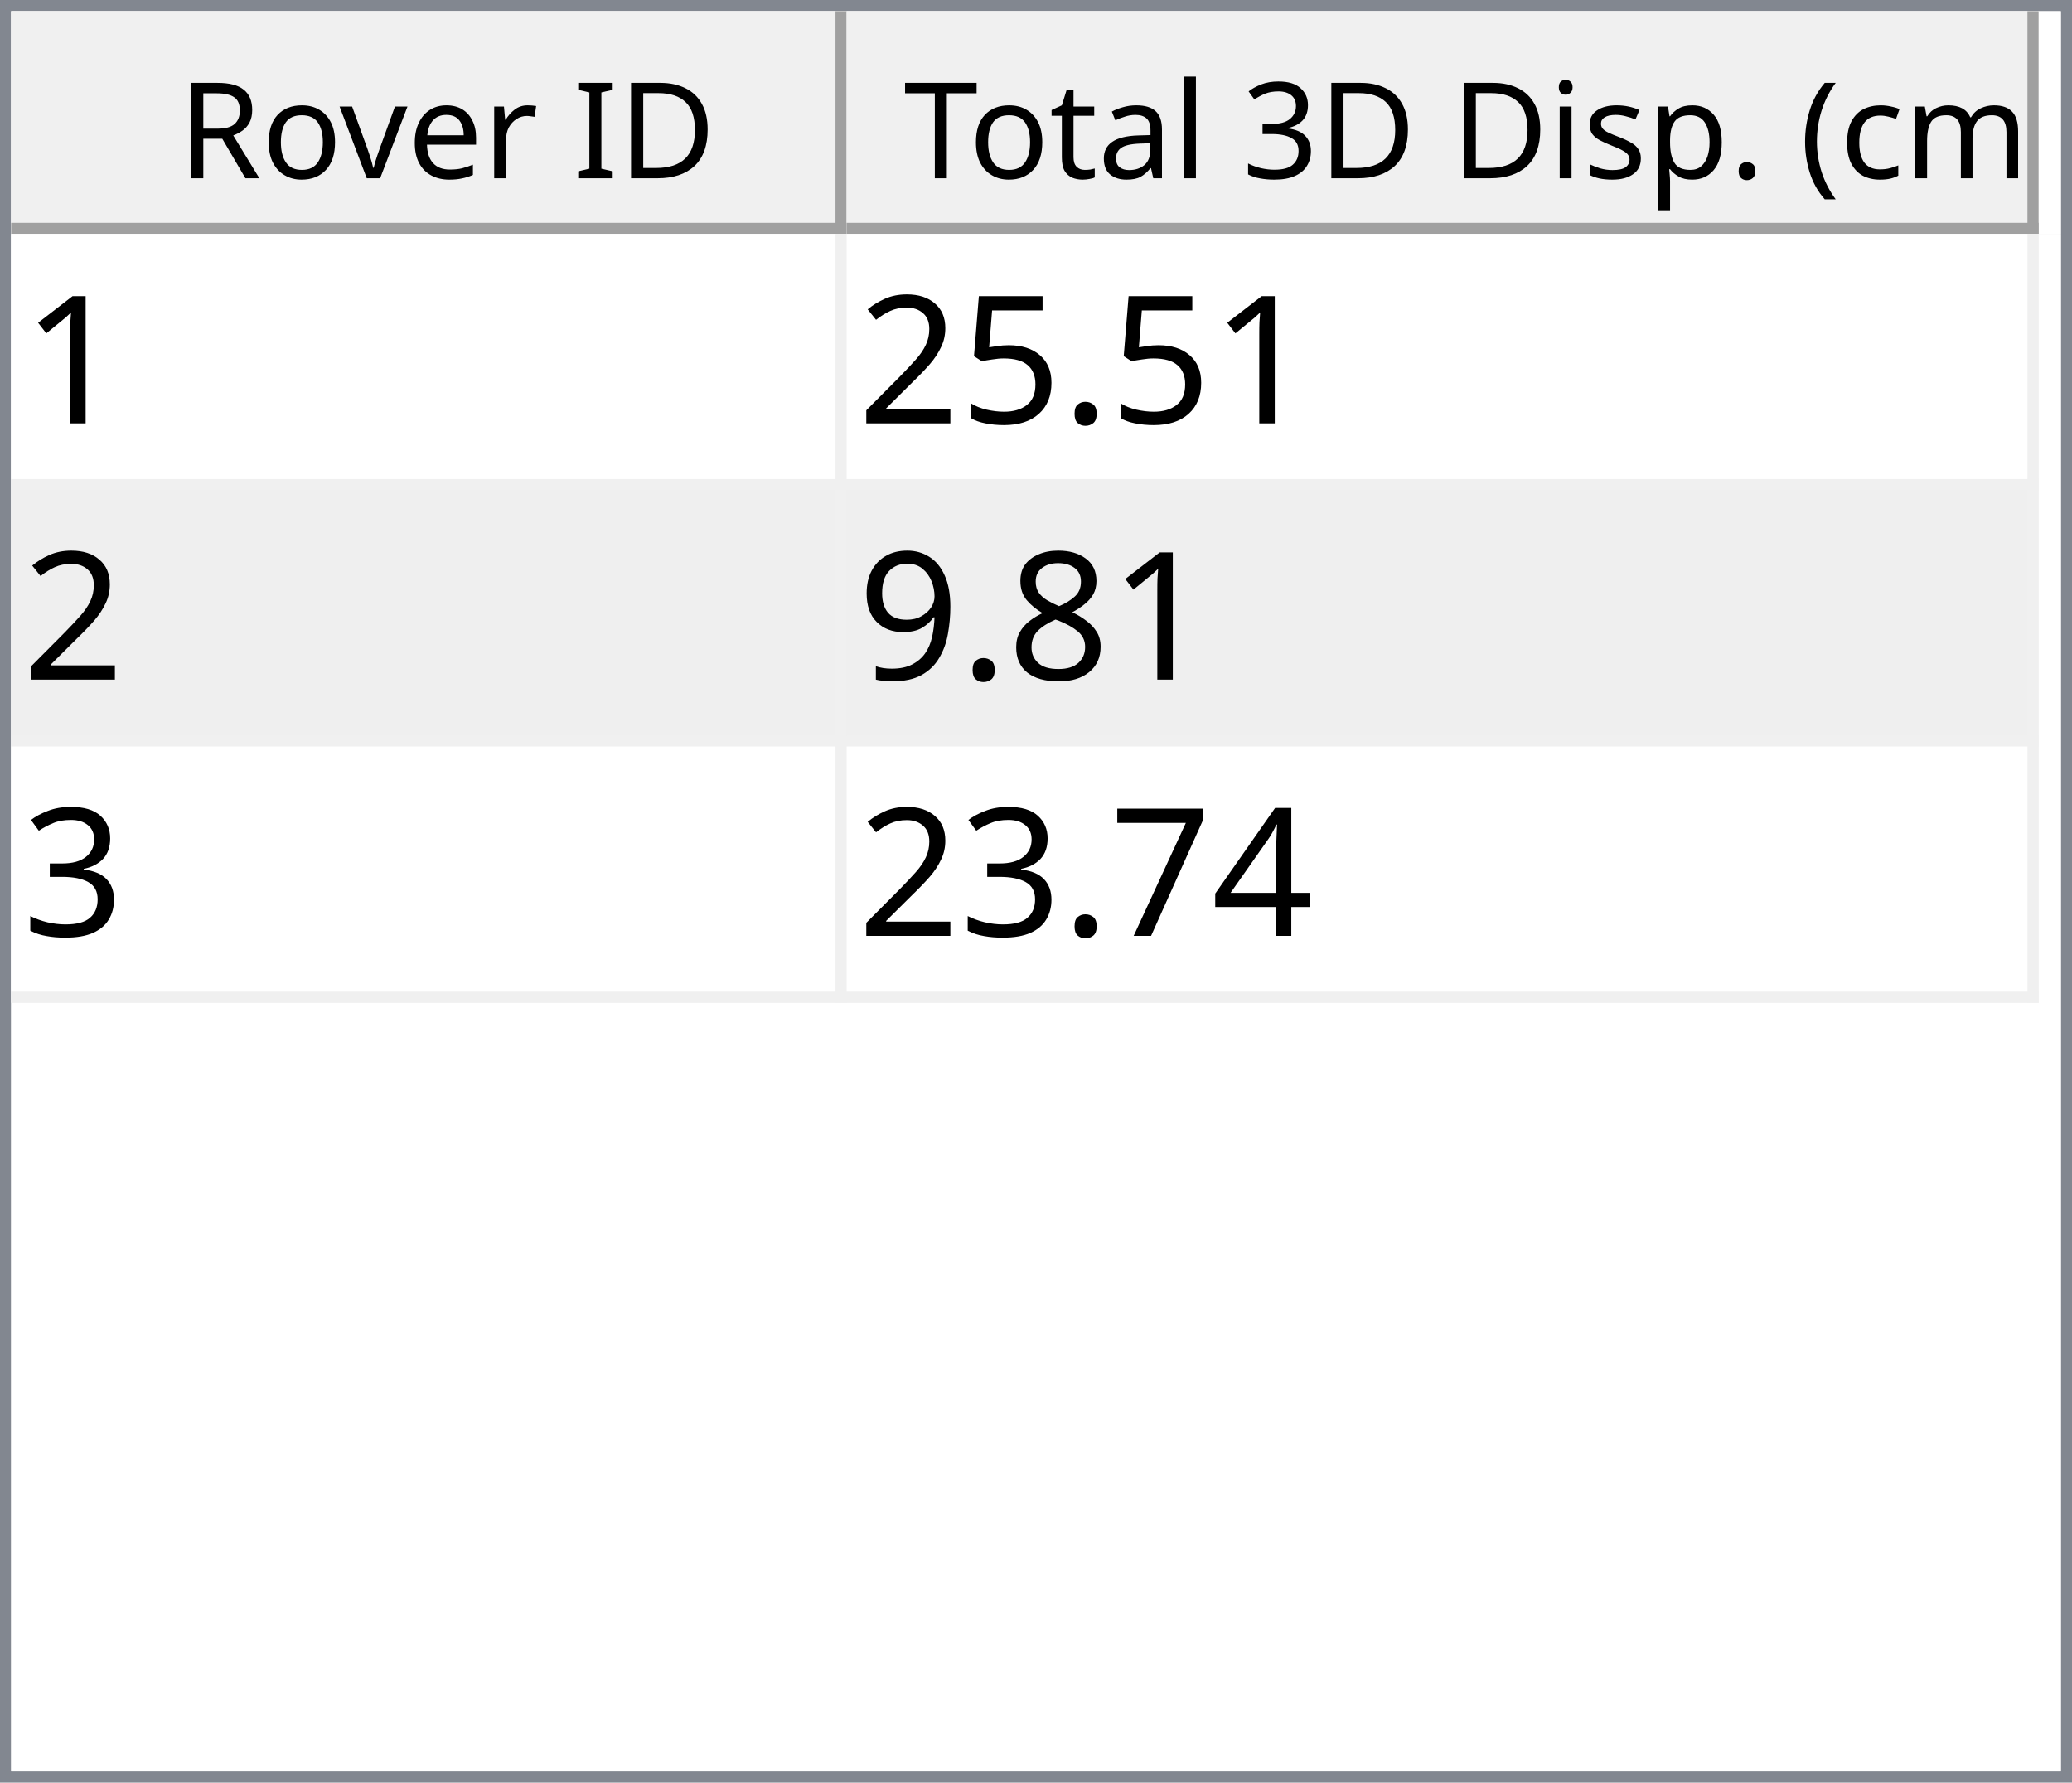
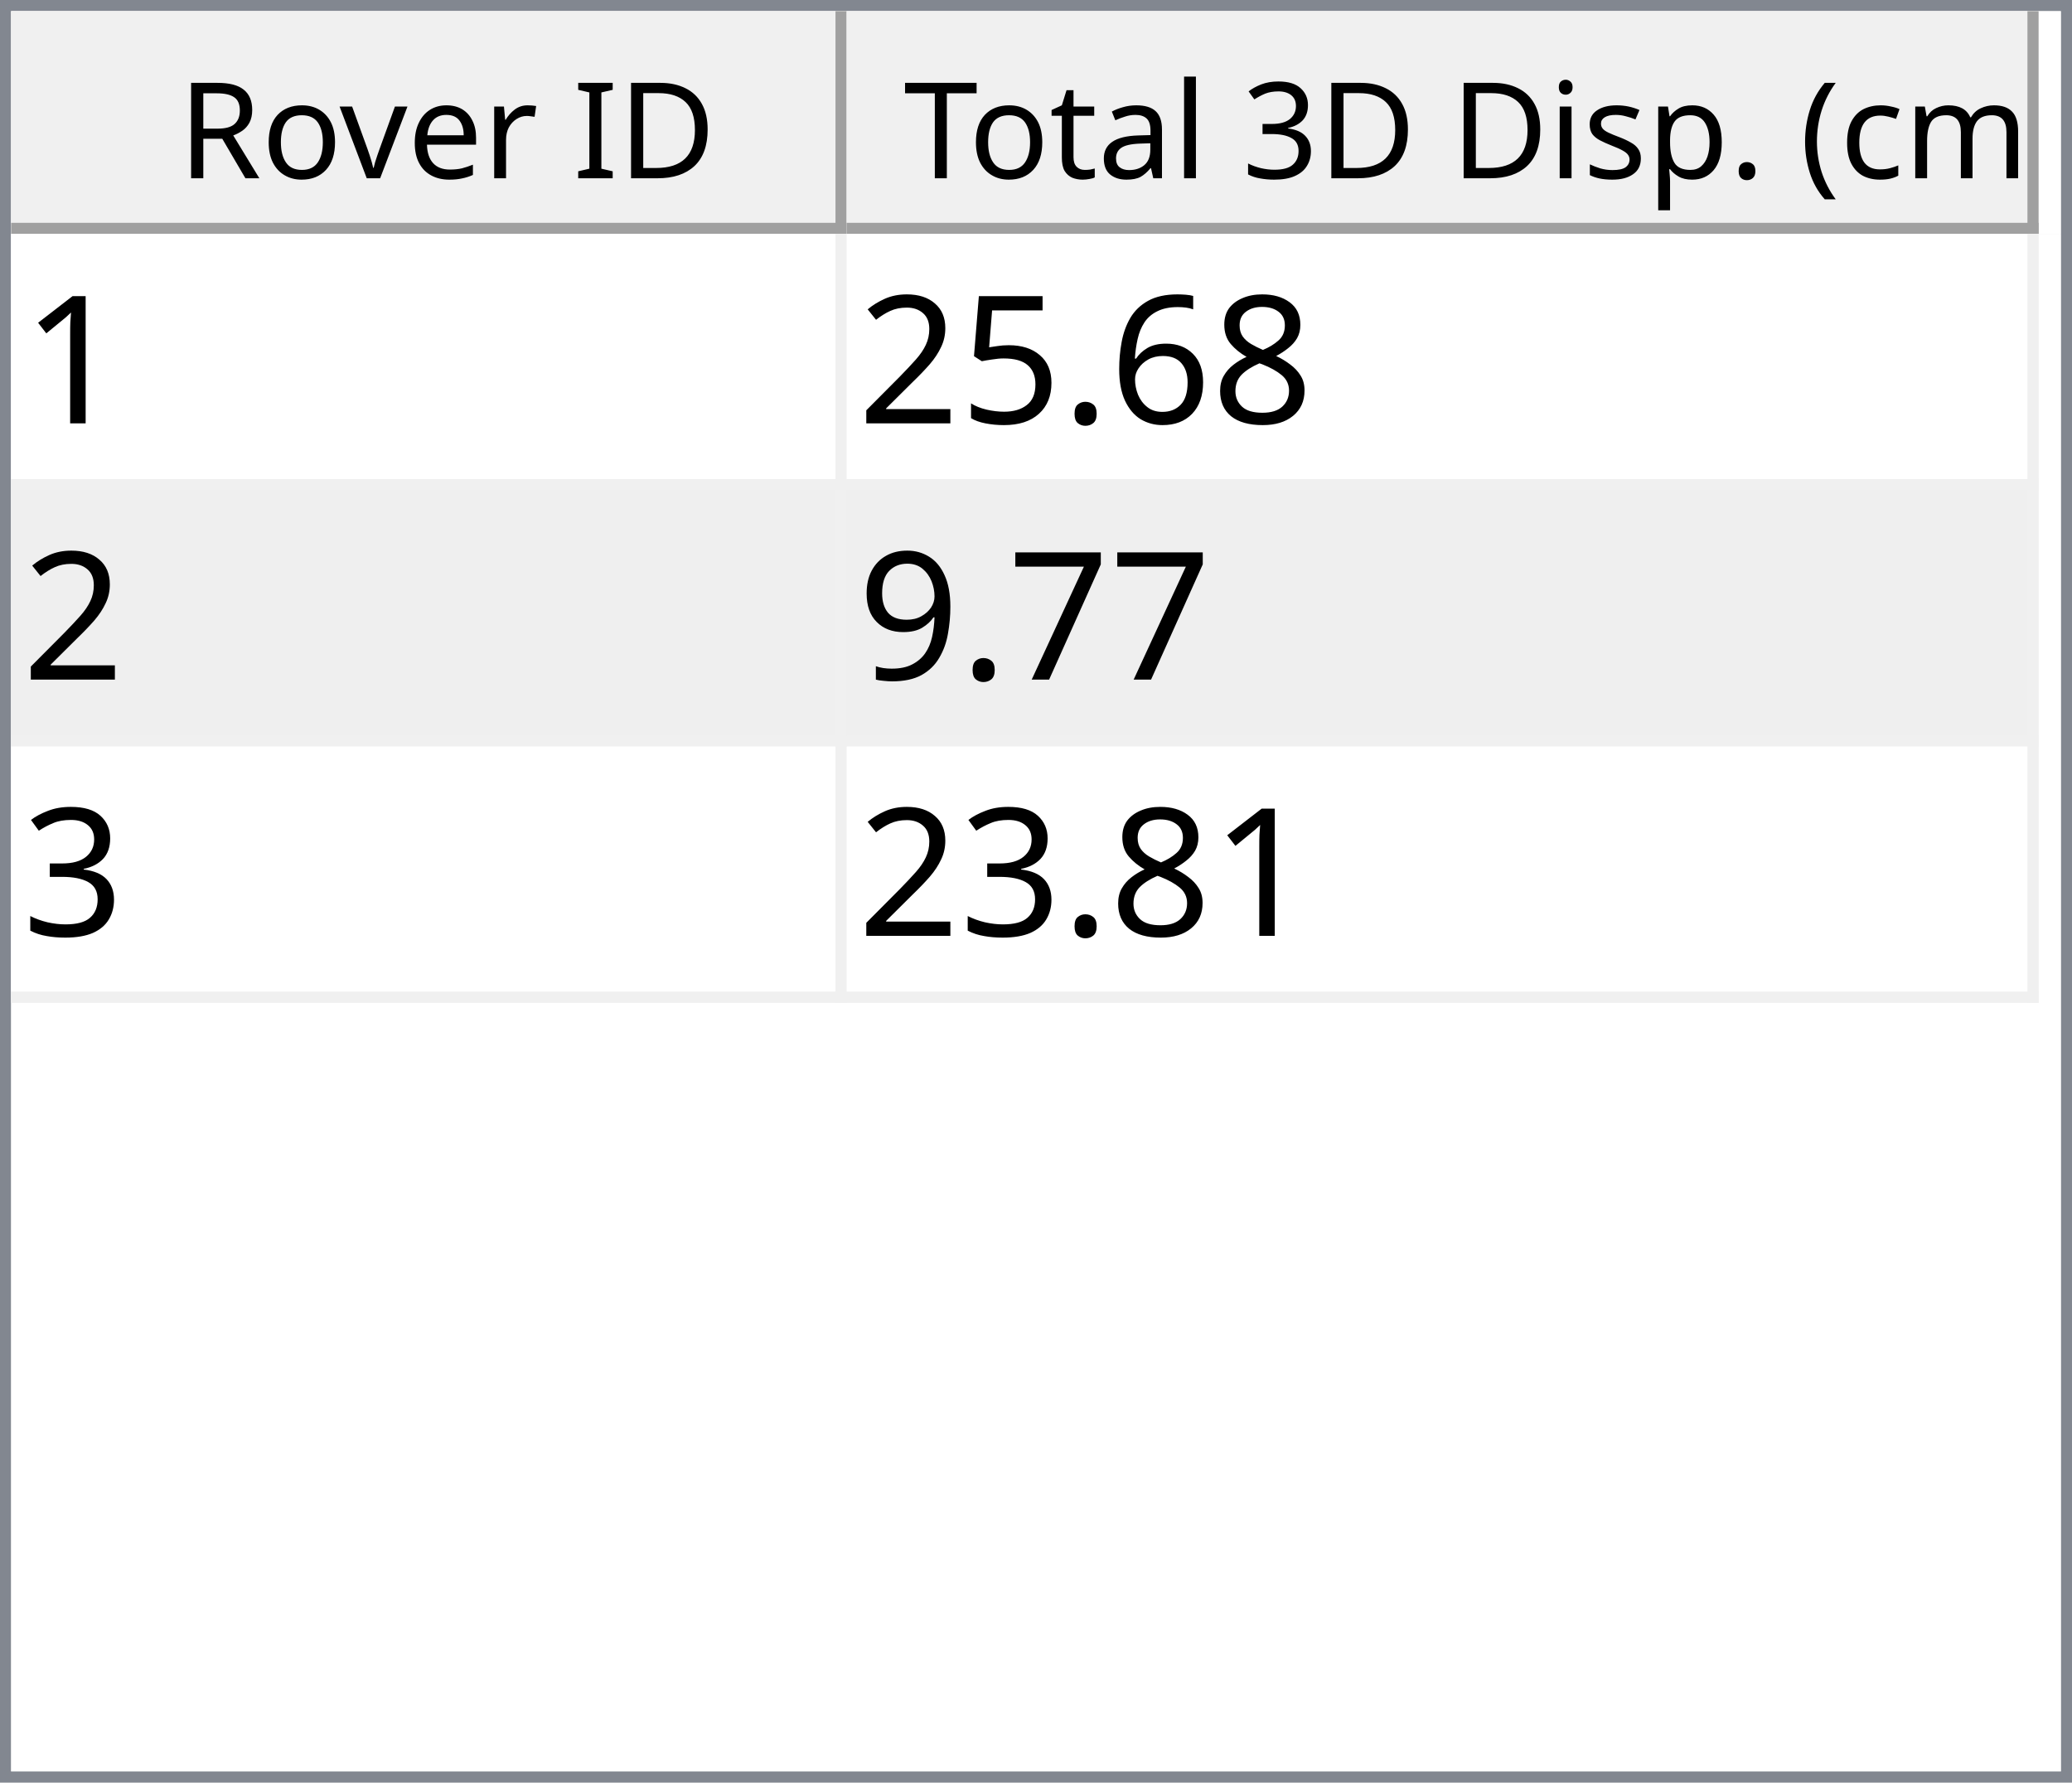
<svg xmlns="http://www.w3.org/2000/svg" style="fill-opacity:1; color-rendering:auto; color-interpolation:auto; text-rendering:auto; stroke:black; stroke-linecap:square; stroke-miterlimit:10; shape-rendering:auto; stroke-opacity:1; fill:black; stroke-dasharray:none; font-weight:normal; stroke-width:1; font-family:'Dialog'; font-style:normal; stroke-linejoin:miter; font-size:12px; stroke-dashoffset:0; image-rendering:auto;" width="186" height="160">
  <defs id="genericDefs" />
  <g>
    <defs id="defs1">
      <clipPath clipPathUnits="userSpaceOnUse" id="clipPath1">
        <path d="M0 0 L186 0 L186 160 L0 160 L0 0 Z" />
      </clipPath>
      <clipPath clipPathUnits="userSpaceOnUse" id="clipPath2">
        <path d="M0 0 L0 160 L186 160 L186 0 Z" />
      </clipPath>
      <clipPath clipPathUnits="userSpaceOnUse" id="clipPath3">
        <path d="M0 0 L0 20 L184 20 L184 0 Z" />
      </clipPath>
      <clipPath clipPathUnits="userSpaceOnUse" id="clipPath4">
        <path d="M0 0 L0 20 L75 20 L75 0 Z" />
      </clipPath>
      <clipPath clipPathUnits="userSpaceOnUse" id="clipPath5">
        <path d="M1 1 L1 19 L74 19 L74 1 Z" />
      </clipPath>
      <clipPath clipPathUnits="userSpaceOnUse" id="clipPath6">
        <path d="M0 0 L0 18 L73 18 L73 0 Z" />
      </clipPath>
      <clipPath clipPathUnits="userSpaceOnUse" id="clipPath7">
        <path d="M-0.5 -0.5 L-0.5 19.5 L74.5 19.5 L74.5 -0.5 Z" />
      </clipPath>
      <clipPath clipPathUnits="userSpaceOnUse" id="clipPath8">
        <path d="M0 0 L0 20 L107 20 L107 0 Z" />
      </clipPath>
      <clipPath clipPathUnits="userSpaceOnUse" id="clipPath9">
        <path d="M1 1 L1 19 L106 19 L106 1 Z" />
      </clipPath>
      <clipPath clipPathUnits="userSpaceOnUse" id="clipPath10">
        <path d="M0 0 L0 18 L105 18 L105 0 Z" />
      </clipPath>
      <clipPath clipPathUnits="userSpaceOnUse" id="clipPath11">
        <path d="M-0.5 -0.5 L-0.5 19.5 L106.5 19.5 L106.5 -0.5 Z" />
      </clipPath>
      <clipPath clipPathUnits="userSpaceOnUse" id="clipPath12">
        <path d="M0 0 L0 138 L184 138 L184 0 Z" />
      </clipPath>
      <clipPath clipPathUnits="userSpaceOnUse" id="clipPath13">
        <path d="M0 0 L0 69 L182 69 L182 0 Z" />
      </clipPath>
      <clipPath clipPathUnits="userSpaceOnUse" id="clipPath14">
        <path d="M-0.5 -0.5 L-0.5 68.5 L181.5 68.5 L181.5 -0.5 Z" />
      </clipPath>
      <clipPath clipPathUnits="userSpaceOnUse" id="clipPath15">
        <path d="M0 0 L0 22 L74 22 L74 0 Z" />
      </clipPath>
      <clipPath clipPathUnits="userSpaceOnUse" id="clipPath16">
        <path d="M0 0 L0 22 L106 22 L106 0 Z" />
      </clipPath>
      <font horiz-adv-x="64.551" id="font1">
        <font-face ascent="107.91" descent="25.098" units-per-em="100" style="font-style:normal; font-family:Segoe UI; font-weight:normal;" />
        <missing-glyph horiz-adv-x="64.551" d="M8.109 0 L8.109 68.266 L56.453 68.266 L56.453 0 L8.109 0 ZM15.328 7.234 L49.219 7.234 L49.219 61.031 L15.328 61.031 L15.328 7.234 Z" />
        <glyph unicode="D" horiz-adv-x="70.117" d="M9.188 0 L9.188 70.016 L28.516 70.016 Q65.531 70.016 65.531 35.891 Q65.531 19.672 55.25 9.836 Q44.969 0 27.734 0 L9.188 0 ZM17.391 62.594 L17.391 7.422 L27.828 7.422 Q41.609 7.422 49.273 14.797 Q56.938 22.172 56.938 35.688 Q56.938 62.594 28.328 62.594 L17.391 62.594 Z" />
        <glyph unicode="I" horiz-adv-x="26.611" d="M17.391 0 L9.188 0 L9.188 70.016 L17.391 70.016 L17.391 0 Z" />
        <glyph unicode=" " horiz-adv-x="27.393" d="" />
        <glyph unicode="r" horiz-adv-x="34.766" d="M34.188 41.891 Q32.078 43.5 28.125 43.5 Q23 43.5 19.555 38.672 Q16.109 33.844 16.109 25.484 L16.109 0 L8.109 0 L8.109 50 L16.109 50 L16.109 39.703 L16.312 39.703 Q18.016 44.969 21.531 47.922 Q25.047 50.875 29.391 50.875 Q32.516 50.875 34.188 50.203 L34.188 41.891 Z" />
        <glyph unicode="e" horiz-adv-x="52.295" d="M48.297 23 L12.984 23 Q13.188 14.656 17.484 10.109 Q21.781 5.562 29.297 5.562 Q37.75 5.562 44.828 11.141 L44.828 3.609 Q38.234 -1.172 27.391 -1.172 Q16.797 -1.172 10.742 5.641 Q4.688 12.453 4.688 24.812 Q4.688 36.469 11.305 43.82 Q17.922 51.172 27.734 51.172 Q37.547 51.172 42.922 44.828 Q48.297 38.484 48.297 27.203 L48.297 23 ZM40.094 29.781 Q40.047 36.719 36.75 40.578 Q33.453 44.438 27.594 44.438 Q21.922 44.438 17.969 40.383 Q14.016 36.328 13.094 29.781 L40.094 29.781 Z" />
        <glyph unicode="v" horiz-adv-x="47.9" d="M47.406 50 L27.484 0 L19.625 0 L0.688 50 L9.469 50 L22.172 13.672 Q23.578 9.672 23.922 6.688 L24.125 6.688 Q24.609 10.453 25.688 13.484 L38.969 50 L47.406 50 Z" />
        <glyph unicode="o" horiz-adv-x="58.594" d="M29 -1.172 Q17.922 -1.172 11.305 5.836 Q4.688 12.844 4.688 24.422 Q4.688 37.016 11.57 44.094 Q18.453 51.172 30.172 51.172 Q41.359 51.172 47.633 44.289 Q53.906 37.406 53.906 25.203 Q53.906 13.234 47.141 6.031 Q40.375 -1.172 29 -1.172 ZM29.594 44.438 Q21.875 44.438 17.383 39.188 Q12.891 33.938 12.891 24.703 Q12.891 15.828 17.43 10.695 Q21.969 5.562 29.594 5.562 Q37.359 5.562 41.531 10.594 Q45.703 15.625 45.703 24.906 Q45.703 34.281 41.531 39.359 Q37.359 44.438 29.594 44.438 Z" />
        <glyph unicode="R" horiz-adv-x="59.814" d="M59.375 0 L49.609 0 L37.891 19.625 Q36.281 22.359 34.766 24.289 Q33.25 26.219 31.664 27.438 Q30.078 28.656 28.25 29.219 Q26.422 29.781 24.125 29.781 L17.391 29.781 L17.391 0 L9.188 0 L9.188 70.016 L30.078 70.016 Q34.672 70.016 38.555 68.867 Q42.438 67.719 45.289 65.375 Q48.141 63.031 49.758 59.547 Q51.375 56.062 51.375 51.375 Q51.375 47.703 50.273 44.656 Q49.172 41.609 47.148 39.211 Q45.125 36.812 42.266 35.133 Q39.406 33.453 35.844 32.516 L35.844 32.328 Q37.594 31.547 38.891 30.547 Q40.188 29.547 41.359 28.18 Q42.531 26.812 43.68 25.078 Q44.828 23.344 46.234 21.047 L59.375 0 ZM17.391 62.594 L17.391 37.203 L28.516 37.203 Q31.594 37.203 34.203 38.133 Q36.812 39.062 38.719 40.797 Q40.625 42.531 41.703 45.047 Q42.781 47.562 42.781 50.688 Q42.781 56.297 39.141 59.445 Q35.5 62.594 28.609 62.594 L17.391 62.594 Z" />
        <glyph unicode=")" horiz-adv-x="30.176" d="M8.297 -15.922 L1.172 -15.922 Q16.406 2.344 16.406 26.812 Q16.406 51.469 1.078 70.016 L8.297 70.016 Q23.531 52.156 23.531 26.703 Q23.531 1.375 8.297 -15.922 Z" />
        <glyph unicode="m" horiz-adv-x="86.133" d="M79.109 0 L71.094 0 L71.094 28.719 Q71.094 37.016 68.531 40.727 Q65.969 44.438 59.906 44.438 Q54.781 44.438 51.195 39.75 Q47.609 35.062 47.609 28.516 L47.609 0 L39.594 0 L39.594 29.688 Q39.594 44.438 28.219 44.438 Q22.953 44.438 19.531 40.016 Q16.109 35.594 16.109 28.516 L16.109 0 L8.109 0 L8.109 50 L16.109 50 L16.109 42.094 L16.312 42.094 Q21.625 51.172 31.844 51.172 Q36.969 51.172 40.773 48.312 Q44.578 45.453 46 40.828 Q51.562 51.172 62.594 51.172 Q79.109 51.172 79.109 30.812 L79.109 0 Z" />
        <glyph unicode="c" horiz-adv-x="46.191" d="M42.188 2.297 Q36.422 -1.172 28.516 -1.172 Q17.828 -1.172 11.258 5.789 Q4.688 12.75 4.688 23.828 Q4.688 36.188 11.766 43.68 Q18.844 51.172 30.672 51.172 Q37.25 51.172 42.281 48.734 L42.281 40.531 Q36.719 44.438 30.375 44.438 Q22.703 44.438 17.797 38.945 Q12.891 33.453 12.891 24.516 Q12.891 15.719 17.508 10.641 Q22.125 5.562 29.891 5.562 Q36.422 5.562 42.188 9.906 L42.188 2.297 Z" />
        <glyph unicode="(" horiz-adv-x="30.176" d="M29.109 -15.922 L21.969 -15.922 Q6.844 1.375 6.844 26.703 Q6.844 52.156 21.969 70.016 L29.203 70.016 Q13.875 51.469 13.875 26.812 Q13.875 2.344 29.109 -15.922 Z" />
        <glyph unicode="." horiz-adv-x="21.68" d="M10.891 -1.078 Q8.641 -1.078 7.055 0.539 Q5.469 2.156 5.469 4.391 Q5.469 6.641 7.055 8.273 Q8.641 9.906 10.891 9.906 Q13.188 9.906 14.797 8.273 Q16.406 6.641 16.406 4.391 Q16.406 2.156 14.797 0.539 Q13.188 -1.078 10.891 -1.078 Z" />
        <glyph unicode="p" horiz-adv-x="58.789" d="M16.312 7.234 L16.109 7.234 L16.109 -23 L8.109 -23 L8.109 50 L16.109 50 L16.109 41.219 L16.312 41.219 Q22.219 51.172 33.594 51.172 Q43.266 51.172 48.688 44.461 Q54.109 37.75 54.109 26.469 Q54.109 13.922 48 6.375 Q41.891 -1.172 31.297 -1.172 Q21.578 -1.172 16.312 7.234 ZM16.109 27.391 L16.109 20.406 Q16.109 14.203 20.141 9.883 Q24.172 5.562 30.375 5.562 Q37.641 5.562 41.773 11.133 Q45.906 16.703 45.906 26.609 Q45.906 34.969 42.047 39.703 Q38.188 44.438 31.594 44.438 Q24.609 44.438 20.359 39.578 Q16.109 34.719 16.109 27.391 Z" />
        <glyph unicode="s" horiz-adv-x="42.432" d="M5.078 1.812 L5.078 10.406 Q11.625 5.562 19.484 5.562 Q30.031 5.562 30.031 12.594 Q30.031 14.594 29.125 15.992 Q28.219 17.391 26.68 18.461 Q25.141 19.531 23.07 20.383 Q21 21.234 18.609 22.172 Q15.281 23.484 12.766 24.828 Q10.25 26.172 8.57 27.859 Q6.891 29.547 6.031 31.695 Q5.172 33.844 5.172 36.719 Q5.172 40.234 6.789 42.945 Q8.406 45.656 11.086 47.484 Q13.766 49.312 17.211 50.242 Q20.656 51.172 24.312 51.172 Q30.812 51.172 35.938 48.922 L35.938 40.828 Q30.422 44.438 23.25 44.438 Q21 44.438 19.195 43.922 Q17.391 43.406 16.094 42.477 Q14.797 41.547 14.086 40.258 Q13.375 38.969 13.375 37.406 Q13.375 35.453 14.086 34.133 Q14.797 32.812 16.164 31.789 Q17.531 30.766 19.484 29.938 Q21.438 29.109 23.922 28.125 Q27.25 26.859 29.883 25.516 Q32.516 24.172 34.375 22.484 Q36.234 20.797 37.234 18.602 Q38.234 16.406 38.234 13.375 Q38.234 9.672 36.602 6.938 Q34.969 4.203 32.234 2.398 Q29.5 0.594 25.93 -0.289 Q22.359 -1.172 18.453 -1.172 Q10.75 -1.172 5.078 1.812 Z" />
        <glyph unicode="i" horiz-adv-x="24.219" d="M12.203 62.703 Q10.062 62.703 8.547 64.164 Q7.031 65.625 7.031 67.875 Q7.031 70.125 8.547 71.609 Q10.062 73.094 12.203 73.094 Q14.406 73.094 15.945 71.609 Q17.484 70.125 17.484 67.875 Q17.484 65.719 15.945 64.211 Q14.406 62.703 12.203 62.703 ZM16.109 0 L8.109 0 L8.109 50 L16.109 50 L16.109 0 Z" />
        <glyph unicode="3" horiz-adv-x="53.906" d="M46.531 19.828 Q46.531 15.094 44.75 11.211 Q42.969 7.328 39.719 4.57 Q36.469 1.812 31.93 0.297 Q27.391 -1.219 21.922 -1.219 Q11.922 -1.219 6 2.594 L6 11.188 Q13.094 5.609 22.219 5.609 Q25.875 5.609 28.828 6.539 Q31.781 7.469 33.906 9.227 Q36.031 10.984 37.18 13.477 Q38.328 15.969 38.328 19.094 Q38.328 32.812 18.797 32.812 L12.984 32.812 L12.984 39.594 L18.5 39.594 Q35.797 39.594 35.797 52.484 Q35.797 64.406 22.609 64.406 Q15.188 64.406 8.688 59.422 L8.688 67.188 Q15.375 71.188 24.609 71.188 Q29 71.188 32.57 69.969 Q36.141 68.75 38.68 66.555 Q41.219 64.359 42.609 61.281 Q44 58.203 44 54.5 Q44 40.672 30.031 36.719 L30.031 36.531 Q33.594 36.141 36.625 34.797 Q39.656 33.453 41.852 31.305 Q44.047 29.156 45.289 26.25 Q46.531 23.344 46.531 19.828 Z" />
        <glyph unicode="l" horiz-adv-x="24.219" d="M16.109 0 L8.109 0 L8.109 74.031 L16.109 74.031 L16.109 0 Z" />
        <glyph unicode="a" horiz-adv-x="50.879" d="M43.891 0 L35.891 0 L35.891 7.812 L35.688 7.812 Q30.469 -1.172 20.312 -1.172 Q12.844 -1.172 8.617 2.781 Q4.391 6.734 4.391 13.281 Q4.391 27.297 20.906 29.594 L35.891 31.688 Q35.891 44.438 25.594 44.438 Q16.547 44.438 9.281 38.281 L9.281 46.484 Q16.656 51.172 26.266 51.172 Q43.891 51.172 43.891 32.516 L43.891 0 ZM35.891 25.297 L23.828 23.641 Q18.266 22.859 15.43 20.875 Q12.594 18.891 12.594 13.875 Q12.594 10.203 15.211 7.883 Q17.828 5.562 22.172 5.562 Q28.125 5.562 32.008 9.742 Q35.891 13.922 35.891 20.312 L35.891 25.297 Z" />
        <glyph unicode="t" horiz-adv-x="33.887" d="M31.297 0.484 Q28.469 -1.078 23.828 -1.078 Q10.688 -1.078 10.688 13.578 L10.688 43.172 L2.094 43.172 L2.094 50 L10.688 50 L10.688 62.203 L18.703 64.797 L18.703 50 L31.297 50 L31.297 43.172 L18.703 43.172 L18.703 14.984 Q18.703 9.969 20.414 7.82 Q22.125 5.672 26.078 5.672 Q29.109 5.672 31.297 7.328 L31.297 0.484 Z" />
        <glyph unicode="T" horiz-adv-x="52.393" d="M50.594 62.594 L30.375 62.594 L30.375 0 L22.172 0 L22.172 62.594 L2 62.594 L2 70.016 L50.594 70.016 L50.594 62.594 Z" />
      </font>
      <font horiz-adv-x="75.0" id="font2">
        <font-face ascent="100.537" descent="21.973" units-per-em="100" style="font-style:normal; font-family:sans-serif; font-weight:normal;" />
        <missing-glyph horiz-adv-x="75.0" d="M12.5 0 L12.5 62.5 L62.5 62.5 L62.5 0 L12.5 0 ZM14.062 1.562 L60.938 1.562 L60.938 60.938 L14.062 60.938 L14.062 1.562 Z" />
        <glyph unicode="1" horiz-adv-x="55.615" d="M37.25 0 L28.469 0 L28.469 56 Q25.297 52.984 20.141 49.953 Q14.984 46.922 10.891 45.406 L10.891 53.906 Q18.266 57.375 23.781 62.305 Q29.297 67.234 31.594 71.875 L37.25 71.875 L37.25 0 Z" />
+         <glyph unicode="8" horiz-adv-x="55.615" d="M17.672 38.812 Q12.203 40.828 9.57 44.539 Q6.938 48.25 6.938 53.422 Q6.938 61.234 12.555 66.555 Q18.172 71.875 27.484 71.875 Q36.859 71.875 42.578 66.43 Q48.297 60.984 48.297 53.172 Q48.297 48.188 45.68 44.508 Q43.062 40.828 37.75 38.812 Q44.344 36.672 47.781 31.883 Q51.219 27.094 51.219 20.453 Q51.219 11.281 44.727 5.031 Q38.234 -1.219 27.641 -1.219 Q17.047 -1.219 10.547 5.055 Q4.047 11.328 4.047 20.703 Q4.047 27.688 7.594 32.398 Q11.141 37.109 17.672 38.812 ZM15.922 53.719 Q15.922 48.641 19.195 45.414 Q22.469 42.188 27.688 42.188 Q32.766 42.188 36.016 45.383 Q39.266 48.578 39.266 53.219 Q39.266 58.062 35.914 61.359 Q32.562 64.656 27.594 64.656 Q22.562 64.656 19.242 61.43 Q15.922 58.203 15.922 53.719 ZM13.094 20.656 Q13.094 16.891 14.875 13.375 Q16.656 9.859 20.172 7.93 Q23.688 6 27.734 6 Q34.031 6 38.133 10.055 Q42.234 14.109 42.234 20.359 Q42.234 26.703 38.016 30.859 Q33.797 35.016 27.438 35.016 Q21.234 35.016 17.164 30.914 Q13.094 26.812 13.094 20.656 Z" />
+         <glyph unicode="6" horiz-adv-x="55.615" d="M49.75 54.047 L41.016 53.375 Q39.844 58.547 37.703 60.891 Q34.125 64.656 28.906 64.656 Q24.703 64.656 21.531 62.312 Q17.391 59.281 14.992 53.469 Q12.594 47.656 12.5 36.922 Q15.672 41.75 20.266 44.094 Q24.859 46.438 29.891 46.438 Q38.672 46.438 44.852 39.969 Q51.031 33.5 51.031 23.25 Q51.031 16.5 48.125 10.719 Q45.219 4.938 40.141 1.859 Q35.062 -1.219 28.609 -1.219 Q17.625 -1.219 10.695 6.859 Q3.766 14.938 3.766 33.5 Q3.766 54.25 11.422 63.672 Q18.109 71.875 29.438 71.875 Q37.891 71.875 43.289 67.141 Q48.688 62.406 49.75 54.047 ZM13.875 23.188 Q13.875 18.656 15.797 14.508 Q17.719 10.359 21.188 8.18 Q24.656 6 28.469 6 Q34.031 6 38.039 10.492 Q42.047 14.984 42.047 22.703 Q42.047 30.125 38.086 34.398 Q34.125 38.672 28.125 38.672 Q22.172 38.672 18.023 34.398 Q13.875 30.125 13.875 23.188 Z" />
        <glyph unicode="." horiz-adv-x="27.783" d="M9.078 0 L9.078 10.016 L19.094 10.016 L19.094 0 L9.078 0 Z" />
        <glyph unicode="5" horiz-adv-x="55.615" d="M4.156 18.75 L13.375 19.531 Q14.406 12.797 18.141 9.398 Q21.875 6 27.156 6 Q33.5 6 37.891 10.789 Q42.281 15.578 42.281 23.484 Q42.281 31 38.062 35.352 Q33.844 39.703 27 39.703 Q22.75 39.703 19.336 37.773 Q15.922 35.844 13.969 32.766 L5.719 33.844 L12.641 70.609 L48.25 70.609 L48.25 62.203 L19.672 62.203 L15.828 42.969 Q22.266 47.469 29.344 47.469 Q38.719 47.469 45.164 40.969 Q51.609 34.469 51.609 24.266 Q51.609 14.547 45.953 7.469 Q39.062 -1.219 27.156 -1.219 Q17.391 -1.219 11.211 4.25 Q5.031 9.719 4.156 18.75 Z" />
        <glyph unicode="2" horiz-adv-x="55.615" d="M50.344 8.453 L50.344 0 L3.031 0 Q2.938 3.172 4.047 6.109 Q5.859 10.938 9.836 15.625 Q13.812 20.312 21.344 26.469 Q33.016 36.031 37.117 41.625 Q41.219 47.219 41.219 52.203 Q41.219 57.422 37.477 61.008 Q33.734 64.594 27.734 64.594 Q21.391 64.594 17.578 60.789 Q13.766 56.984 13.719 50.25 L4.688 51.172 Q5.609 61.281 11.664 66.578 Q17.719 71.875 27.938 71.875 Q38.234 71.875 44.242 66.164 Q50.25 60.453 50.25 52 Q50.25 47.703 48.492 43.555 Q46.734 39.406 42.656 34.812 Q38.578 30.219 29.109 22.219 Q21.188 15.578 18.945 13.211 Q16.703 10.844 15.234 8.453 L50.344 8.453 Z" />
-         <glyph unicode="8" horiz-adv-x="55.615" d="M17.672 38.812 Q12.203 40.828 9.57 44.539 Q6.938 48.25 6.938 53.422 Q6.938 61.234 12.555 66.555 Q18.172 71.875 27.484 71.875 Q36.859 71.875 42.578 66.43 Q48.297 60.984 48.297 53.172 Q48.297 48.188 45.68 44.508 Q43.062 40.828 37.75 38.812 Q44.344 36.672 47.781 31.883 Q51.219 27.094 51.219 20.453 Q51.219 11.281 44.727 5.031 Q38.234 -1.219 27.641 -1.219 Q17.047 -1.219 10.547 5.055 Q4.047 11.328 4.047 20.703 Q4.047 27.688 7.594 32.398 Q11.141 37.109 17.672 38.812 ZM15.922 53.719 Q15.922 48.641 19.195 45.414 Q22.469 42.188 27.688 42.188 Q32.766 42.188 36.016 45.383 Q39.266 48.578 39.266 53.219 Q39.266 58.062 35.914 61.359 Q32.562 64.656 27.594 64.656 Q22.562 64.656 19.242 61.43 Q15.922 58.203 15.922 53.719 ZM13.094 20.656 Q13.094 16.891 14.875 13.375 Q16.656 9.859 20.172 7.93 Q23.688 6 27.734 6 Q34.031 6 38.133 10.055 Q42.234 14.109 42.234 20.359 Q42.234 26.703 38.016 30.859 Q33.797 35.016 27.438 35.016 Q21.234 35.016 17.164 30.914 Q13.094 26.812 13.094 20.656 Z" />
+         <glyph unicode="7" horiz-adv-x="55.615" d="M4.734 62.203 L4.734 70.656 L51.078 70.656 L51.078 63.812 Q44.234 56.547 37.523 44.484 Q30.812 32.422 27.156 19.672 Q24.516 10.688 23.781 0 L14.75 0 Q14.891 8.453 18.062 20.414 Q21.234 32.375 27.172 43.484 Q33.109 54.594 39.797 62.203 L4.734 62.203 Z" />
        <glyph unicode="9" horiz-adv-x="55.615" d="M5.469 16.547 L13.922 17.328 Q14.984 11.375 18.016 8.688 Q21.047 6 25.781 6 Q29.828 6 32.883 7.859 Q35.938 9.719 37.891 12.82 Q39.844 15.922 41.164 21.195 Q42.484 26.469 42.484 31.938 Q42.484 32.516 42.438 33.688 Q39.797 29.5 35.234 26.883 Q30.672 24.266 25.344 24.266 Q16.453 24.266 10.305 30.711 Q4.156 37.156 4.156 47.703 Q4.156 58.594 10.578 65.234 Q17 71.875 26.656 71.875 Q33.641 71.875 39.43 68.117 Q45.219 64.359 48.219 57.398 Q51.219 50.438 51.219 37.25 Q51.219 23.531 48.242 15.406 Q45.266 7.281 39.383 3.031 Q33.5 -1.219 25.594 -1.219 Q17.188 -1.219 11.867 3.445 Q6.547 8.109 5.469 16.547 ZM41.453 48.141 Q41.453 55.719 37.43 60.156 Q33.406 64.594 27.734 64.594 Q21.875 64.594 17.531 59.812 Q13.188 55.031 13.188 47.406 Q13.188 40.578 17.312 36.305 Q21.438 32.031 27.484 32.031 Q33.594 32.031 37.523 36.305 Q41.453 40.578 41.453 48.141 Z" />
        <glyph unicode="3" horiz-adv-x="55.615" d="M4.203 18.891 L12.984 20.062 Q14.5 12.594 18.141 9.297 Q21.781 6 27 6 Q33.203 6 37.477 10.297 Q41.75 14.594 41.75 20.953 Q41.75 27 37.797 30.93 Q33.844 34.859 27.734 34.859 Q25.25 34.859 21.531 33.891 L22.516 41.609 Q23.391 41.5 23.922 41.5 Q29.547 41.5 34.039 44.43 Q38.531 47.359 38.531 53.469 Q38.531 58.297 35.258 61.477 Q31.984 64.656 26.812 64.656 Q21.688 64.656 18.266 61.43 Q14.844 58.203 13.875 51.766 L5.078 53.328 Q6.688 62.156 12.398 67.016 Q18.109 71.875 26.609 71.875 Q32.469 71.875 37.398 69.359 Q42.328 66.844 44.945 62.5 Q47.562 58.156 47.562 53.266 Q47.562 48.641 45.07 44.828 Q42.578 41.016 37.703 38.766 Q44.047 37.312 47.562 32.695 Q51.078 28.078 51.078 21.141 Q51.078 11.766 44.242 5.25 Q37.406 -1.266 26.953 -1.266 Q17.531 -1.266 11.305 4.352 Q5.078 9.969 4.203 18.891 Z" />
-         <glyph unicode="4" horiz-adv-x="55.615" d="M32.328 0 L32.328 17.141 L1.266 17.141 L1.266 25.203 L33.938 71.578 L41.109 71.578 L41.109 25.203 L50.781 25.203 L50.781 17.141 L41.109 17.141 L41.109 0 L32.328 0 ZM32.328 25.203 L32.328 57.469 L9.906 25.203 L32.328 25.203 Z" />
-         <glyph unicode="7" horiz-adv-x="55.615" d="M4.734 62.203 L4.734 70.656 L51.078 70.656 L51.078 63.812 Q44.234 56.547 37.523 44.484 Q30.812 32.422 27.156 19.672 Q24.516 10.688 23.781 0 L14.75 0 Q14.891 8.453 18.062 20.414 Q21.234 32.375 27.172 43.484 Q33.109 54.594 39.797 62.203 L4.734 62.203 Z" />
      </font>
    </defs>
    <g style="fill:white; stroke:white;">
      <rect x="0" y="0" width="186" style="clip-path:url(#clipPath1); stroke:none;" height="160" />
    </g>
    <g style="fill:white; text-rendering:optimizeSpeed; color-rendering:optimizeSpeed; image-rendering:optimizeSpeed; shape-rendering:crispEdges; stroke:white; color-interpolation:sRGB;">
      <rect x="0" width="186" height="160" y="0" style="stroke:none;" />
      <path style="stroke:none;" d="M0 160 L186 160 L186 0 L0 0 Z" />
    </g>
    <g style="fill:rgb(240,240,240); font-family:'Segoe UI'; stroke:rgb(240,240,240);">
      <rect x="0" y="0" width="186" style="clip-path:url(#clipPath2); stroke:none;" height="160" />
    </g>
    <g style="fill:rgb(130,135,144); font-family:'Segoe UI'; stroke:rgb(130,135,144);">
      <path d="M0 0 L186 0 L186 160 L0 160 L0 0 ZM1 1 L185 1 L185 159 L1 159 L1 1 Z" style="fill-rule:evenodd; clip-path:url(#clipPath2); stroke:none;" />
    </g>
    <g style="fill:white; font-family:'Segoe UI'; stroke:white;" transform="translate(1,1)">
      <rect x="0" y="0" width="184" style="clip-path:url(#clipPath3); stroke:none;" height="20" />
    </g>
    <g style="fill:rgb(240,240,240); font-family:'Segoe UI'; stroke:rgb(240,240,240);" transform="translate(1,1)">
      <rect x="0" y="0" width="75" style="clip-path:url(#clipPath4); stroke:none;" height="20" />
    </g>
    <g style="font-family:'Segoe UI';" transform="translate(2,2)">
      <text x="14" xml:space="preserve" y="14" style="clip-path:url(#clipPath6); stroke:none;">Rover ID</text>
    </g>
    <g style="fill:rgb(160,160,160); font-family:'Segoe UI'; stroke:rgb(160,160,160); stroke-linejoin:bevel;" transform="translate(1.5,1.5)">
      <line x1="74" x2="74" y1="0" style="fill:none; clip-path:url(#clipPath7);" y2="19" />
    </g>
    <g style="fill:rgb(160,160,160); font-family:'Segoe UI'; stroke:rgb(160,160,160); stroke-linejoin:bevel;" transform="matrix(1,0,0,1,1,1) translate(0.5,0.5)">
      <line x1="0" x2="74" y1="19" style="fill:none; clip-path:url(#clipPath7);" y2="19" />
    </g>
    <g style="fill:rgb(240,240,240); font-family:'Segoe UI'; stroke:rgb(240,240,240);" transform="translate(76,1)">
      <rect x="0" y="0" width="107" style="clip-path:url(#clipPath8); stroke:none;" height="20" />
    </g>
    <g style="font-family:'Segoe UI';" transform="translate(77,2)">
      <text x="1" xml:space="preserve" y="14" style="clip-path:url(#clipPath10); stroke:none;"> Total 3D Disp. (cm)</text>
    </g>
    <g style="fill:rgb(160,160,160); font-family:'Segoe UI'; stroke:rgb(160,160,160); stroke-linejoin:bevel;" transform="translate(76.5,1.5)">
      <line x1="106" x2="106" y1="0" style="fill:none; clip-path:url(#clipPath11);" y2="19" />
    </g>
    <g style="fill:rgb(160,160,160); font-family:'Segoe UI'; stroke:rgb(160,160,160); stroke-linejoin:bevel;" transform="matrix(1,0,0,1,76,1) translate(0.5,0.5)">
      <line x1="0" x2="106" y1="19" style="fill:none; clip-path:url(#clipPath11);" y2="19" />
    </g>
    <g style="fill:white; font-family:'Segoe UI'; stroke:white;" transform="translate(1,21)">
      <rect x="0" y="0" width="184" style="clip-path:url(#clipPath12); stroke:none;" height="138" />
    </g>
    <g style="fill:rgb(240,240,240); font-size:16px; font-family:sans-serif; stroke:rgb(240,240,240);" transform="translate(1,21)">
      <rect x="0" y="0" width="182" style="clip-path:url(#clipPath13); stroke:none;" height="69" />
      <line transform="translate(0.5,0.5)" x1="0" x2="181" y1="22" style="clip-path:url(#clipPath14); fill:none; stroke-linejoin:bevel;" y2="22" />
    </g>
    <g transform="matrix(1,0,0,1,1,21) translate(0.5,0.5)" style="fill:rgb(240,240,240); font-size:16px; font-family:sans-serif; stroke:rgb(240,240,240); stroke-linejoin:bevel;">
      <line x1="0" x2="181" y1="45" style="fill:none; clip-path:url(#clipPath14);" y2="45" />
    </g>
    <g transform="matrix(1,0,0,1,1,21) translate(0.5,0.5)" style="fill:rgb(240,240,240); font-size:16px; font-family:sans-serif; stroke:rgb(240,240,240); stroke-linejoin:bevel;">
      <line x1="0" x2="181" y1="68" style="fill:none; clip-path:url(#clipPath14);" y2="68" />
    </g>
    <g transform="matrix(1,0,0,1,1,21) translate(0.5,0.5)" style="fill:rgb(240,240,240); font-size:16px; font-family:sans-serif; stroke:rgb(240,240,240); stroke-linejoin:bevel;">
      <line x1="74" x2="74" y1="0" style="fill:none; clip-path:url(#clipPath14);" y2="68" />
    </g>
    <g transform="matrix(1,0,0,1,1,21) translate(0.5,0.5)" style="fill:rgb(240,240,240); font-size:16px; font-family:sans-serif; stroke:rgb(240,240,240); stroke-linejoin:bevel;">
      <line x1="181" x2="181" y1="0" style="fill:none; clip-path:url(#clipPath14);" y2="68" />
    </g>
    <g style="fill:white; font-size:16px; font-family:sans-serif; stroke:white;" transform="matrix(1,0,0,1,1,21)">
      <rect x="0" y="0" width="74" style="clip-path:url(#clipPath15); stroke:none;" height="22" />
      <text x="1" y="17" style="fill:black; clip-path:url(#clipPath15); stroke:none;" xml:space="preserve">1</text>
    </g>
    <g style="fill:white; font-size:16px; font-family:sans-serif; stroke:white;" transform="matrix(1,0,0,1,1,21) translate(75,0)">
      <rect x="0" y="0" width="106" style="clip-path:url(#clipPath16); stroke:none;" height="22" />
-       <text x="1" y="17" style="fill:black; clip-path:url(#clipPath16); stroke:none;" xml:space="preserve">25.51</text>
+       <text x="1" y="17" style="fill:black; clip-path:url(#clipPath16); stroke:none;" xml:space="preserve">25.68</text>
    </g>
    <g style="fill:rgb(239,239,239); font-size:16px; font-family:sans-serif; stroke:rgb(239,239,239);" transform="matrix(1,0,0,1,1,21) translate(0,23)">
      <rect x="0" y="0" width="74" style="clip-path:url(#clipPath15); stroke:none;" height="22" />
      <text x="1" y="17" style="fill:black; clip-path:url(#clipPath15); stroke:none;" xml:space="preserve">2</text>
    </g>
    <g style="fill:rgb(239,239,239); font-size:16px; font-family:sans-serif; stroke:rgb(239,239,239);" transform="matrix(1,0,0,1,1,21) translate(75,23)">
      <rect x="0" y="0" width="106" style="clip-path:url(#clipPath16); stroke:none;" height="22" />
-       <text x="1" y="17" style="fill:black; clip-path:url(#clipPath16); stroke:none;" xml:space="preserve">9.81</text>
+       <text x="1" y="17" style="fill:black; clip-path:url(#clipPath16); stroke:none;" xml:space="preserve">9.77</text>
    </g>
    <g style="fill:white; font-size:16px; font-family:sans-serif; stroke:white;" transform="matrix(1,0,0,1,1,21) translate(0,46)">
      <rect x="0" y="0" width="74" style="clip-path:url(#clipPath15); stroke:none;" height="22" />
      <text x="1" y="17" style="fill:black; clip-path:url(#clipPath15); stroke:none;" xml:space="preserve">3</text>
    </g>
    <g style="fill:white; font-size:16px; font-family:sans-serif; stroke:white;" transform="matrix(1,0,0,1,1,21) translate(75,46)">
      <rect x="0" y="0" width="106" style="clip-path:url(#clipPath16); stroke:none;" height="22" />
-       <text x="1" y="17" style="fill:black; clip-path:url(#clipPath16); stroke:none;" xml:space="preserve">23.74</text>
+       <text x="1" y="17" style="fill:black; clip-path:url(#clipPath16); stroke:none;" xml:space="preserve">23.81</text>
    </g>
  </g>
</svg>
